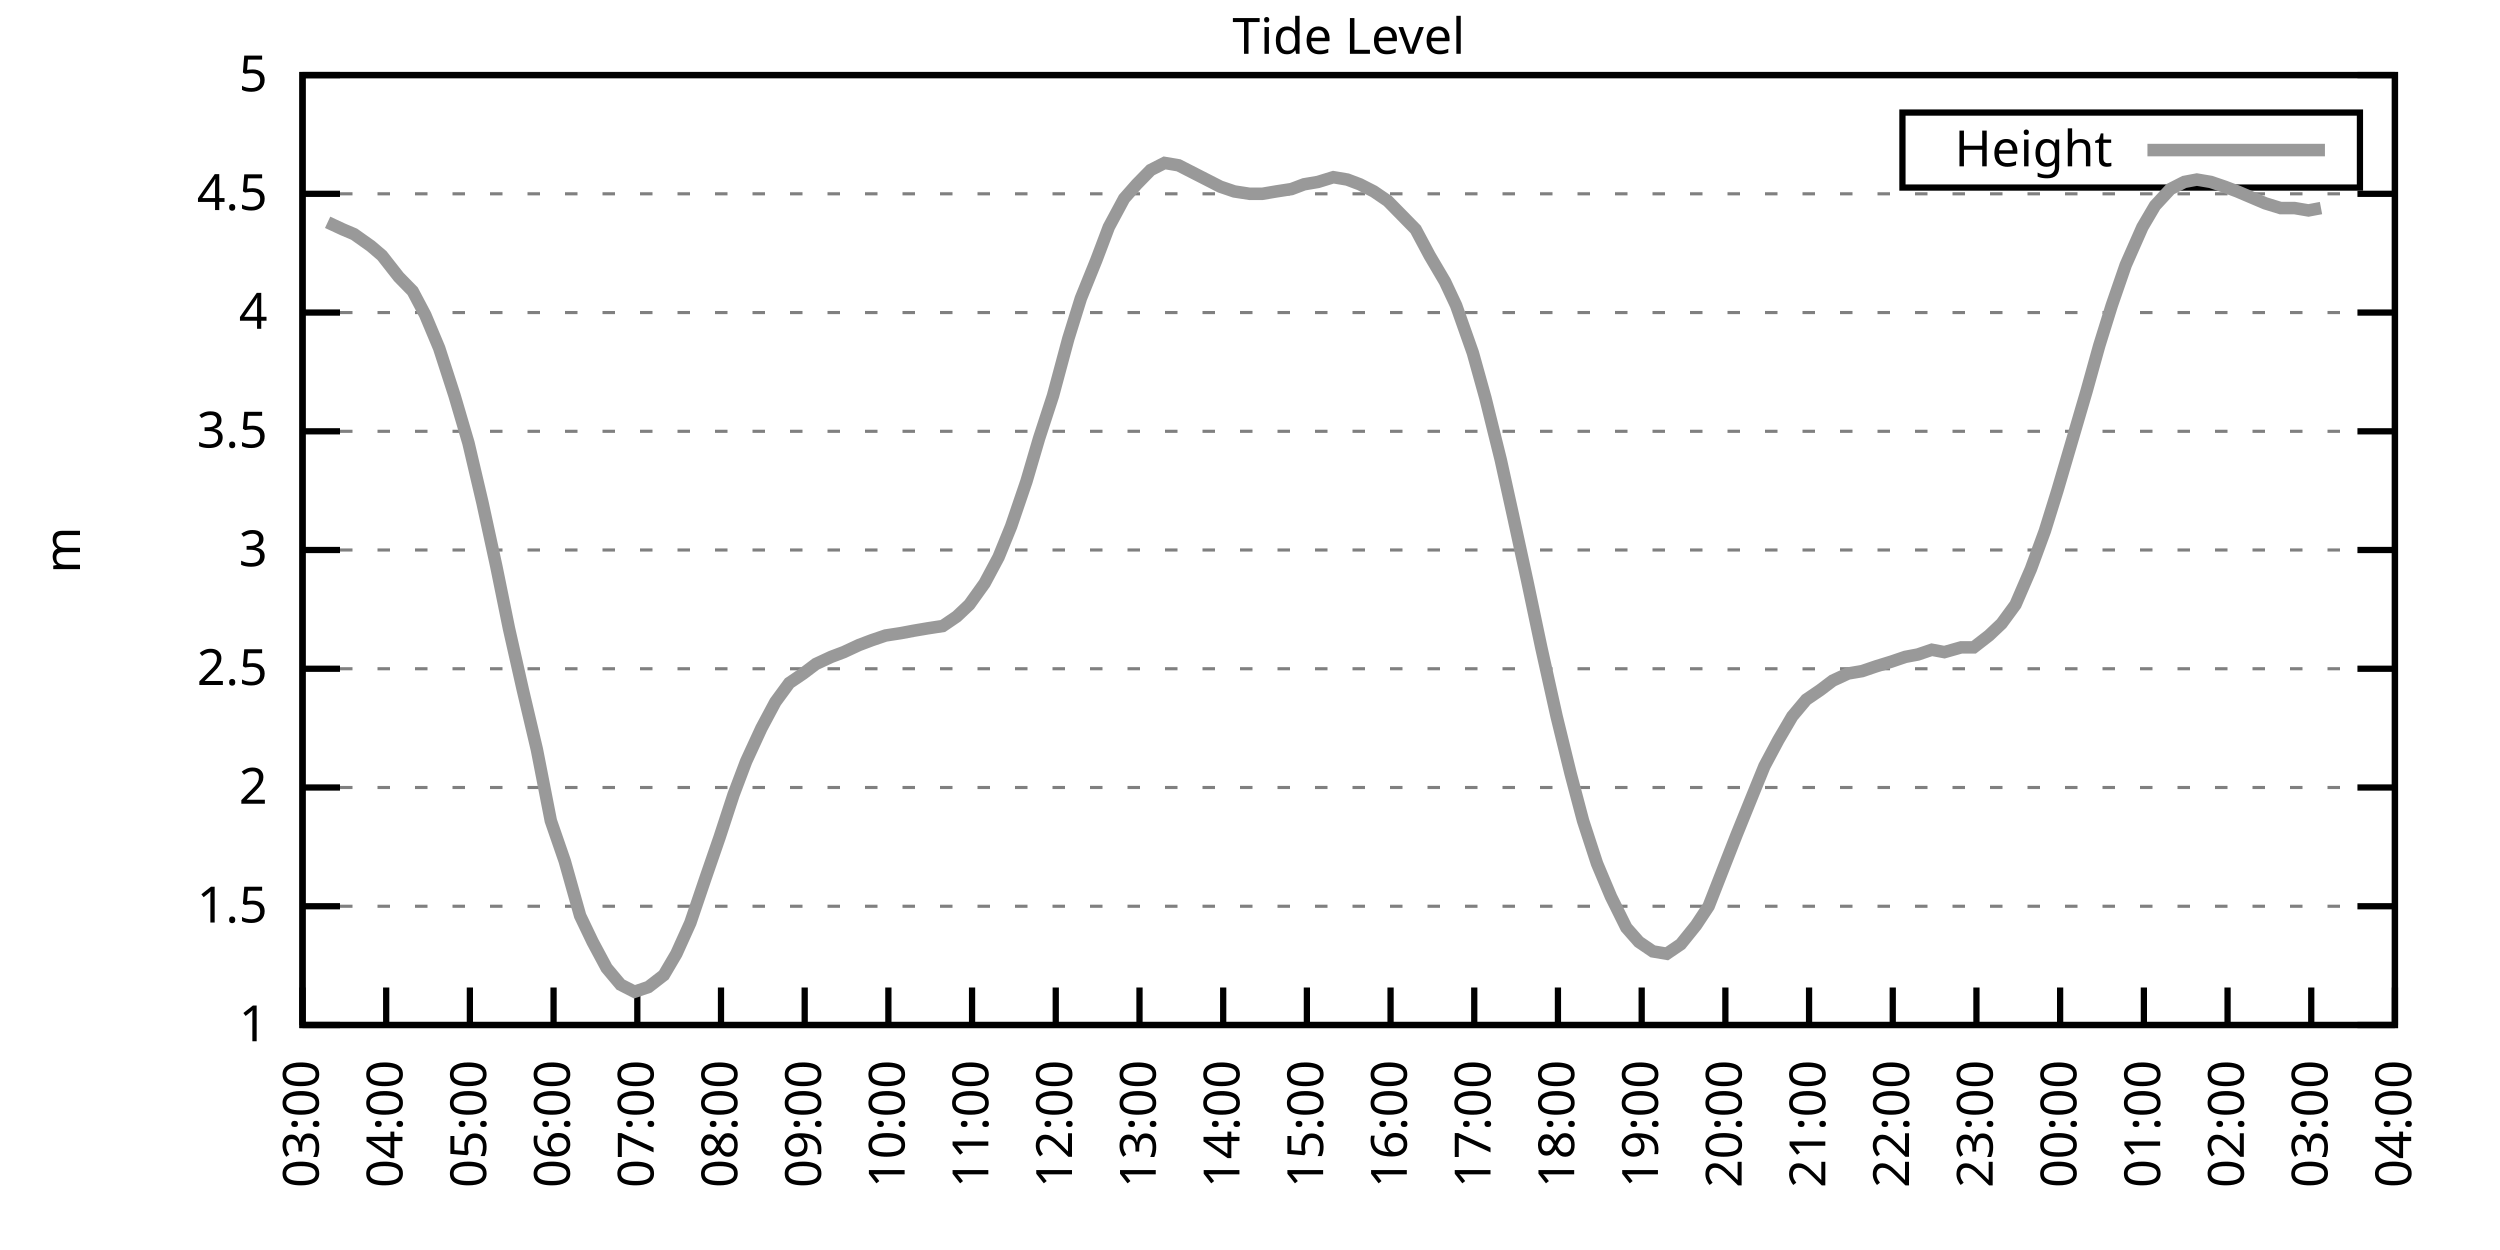
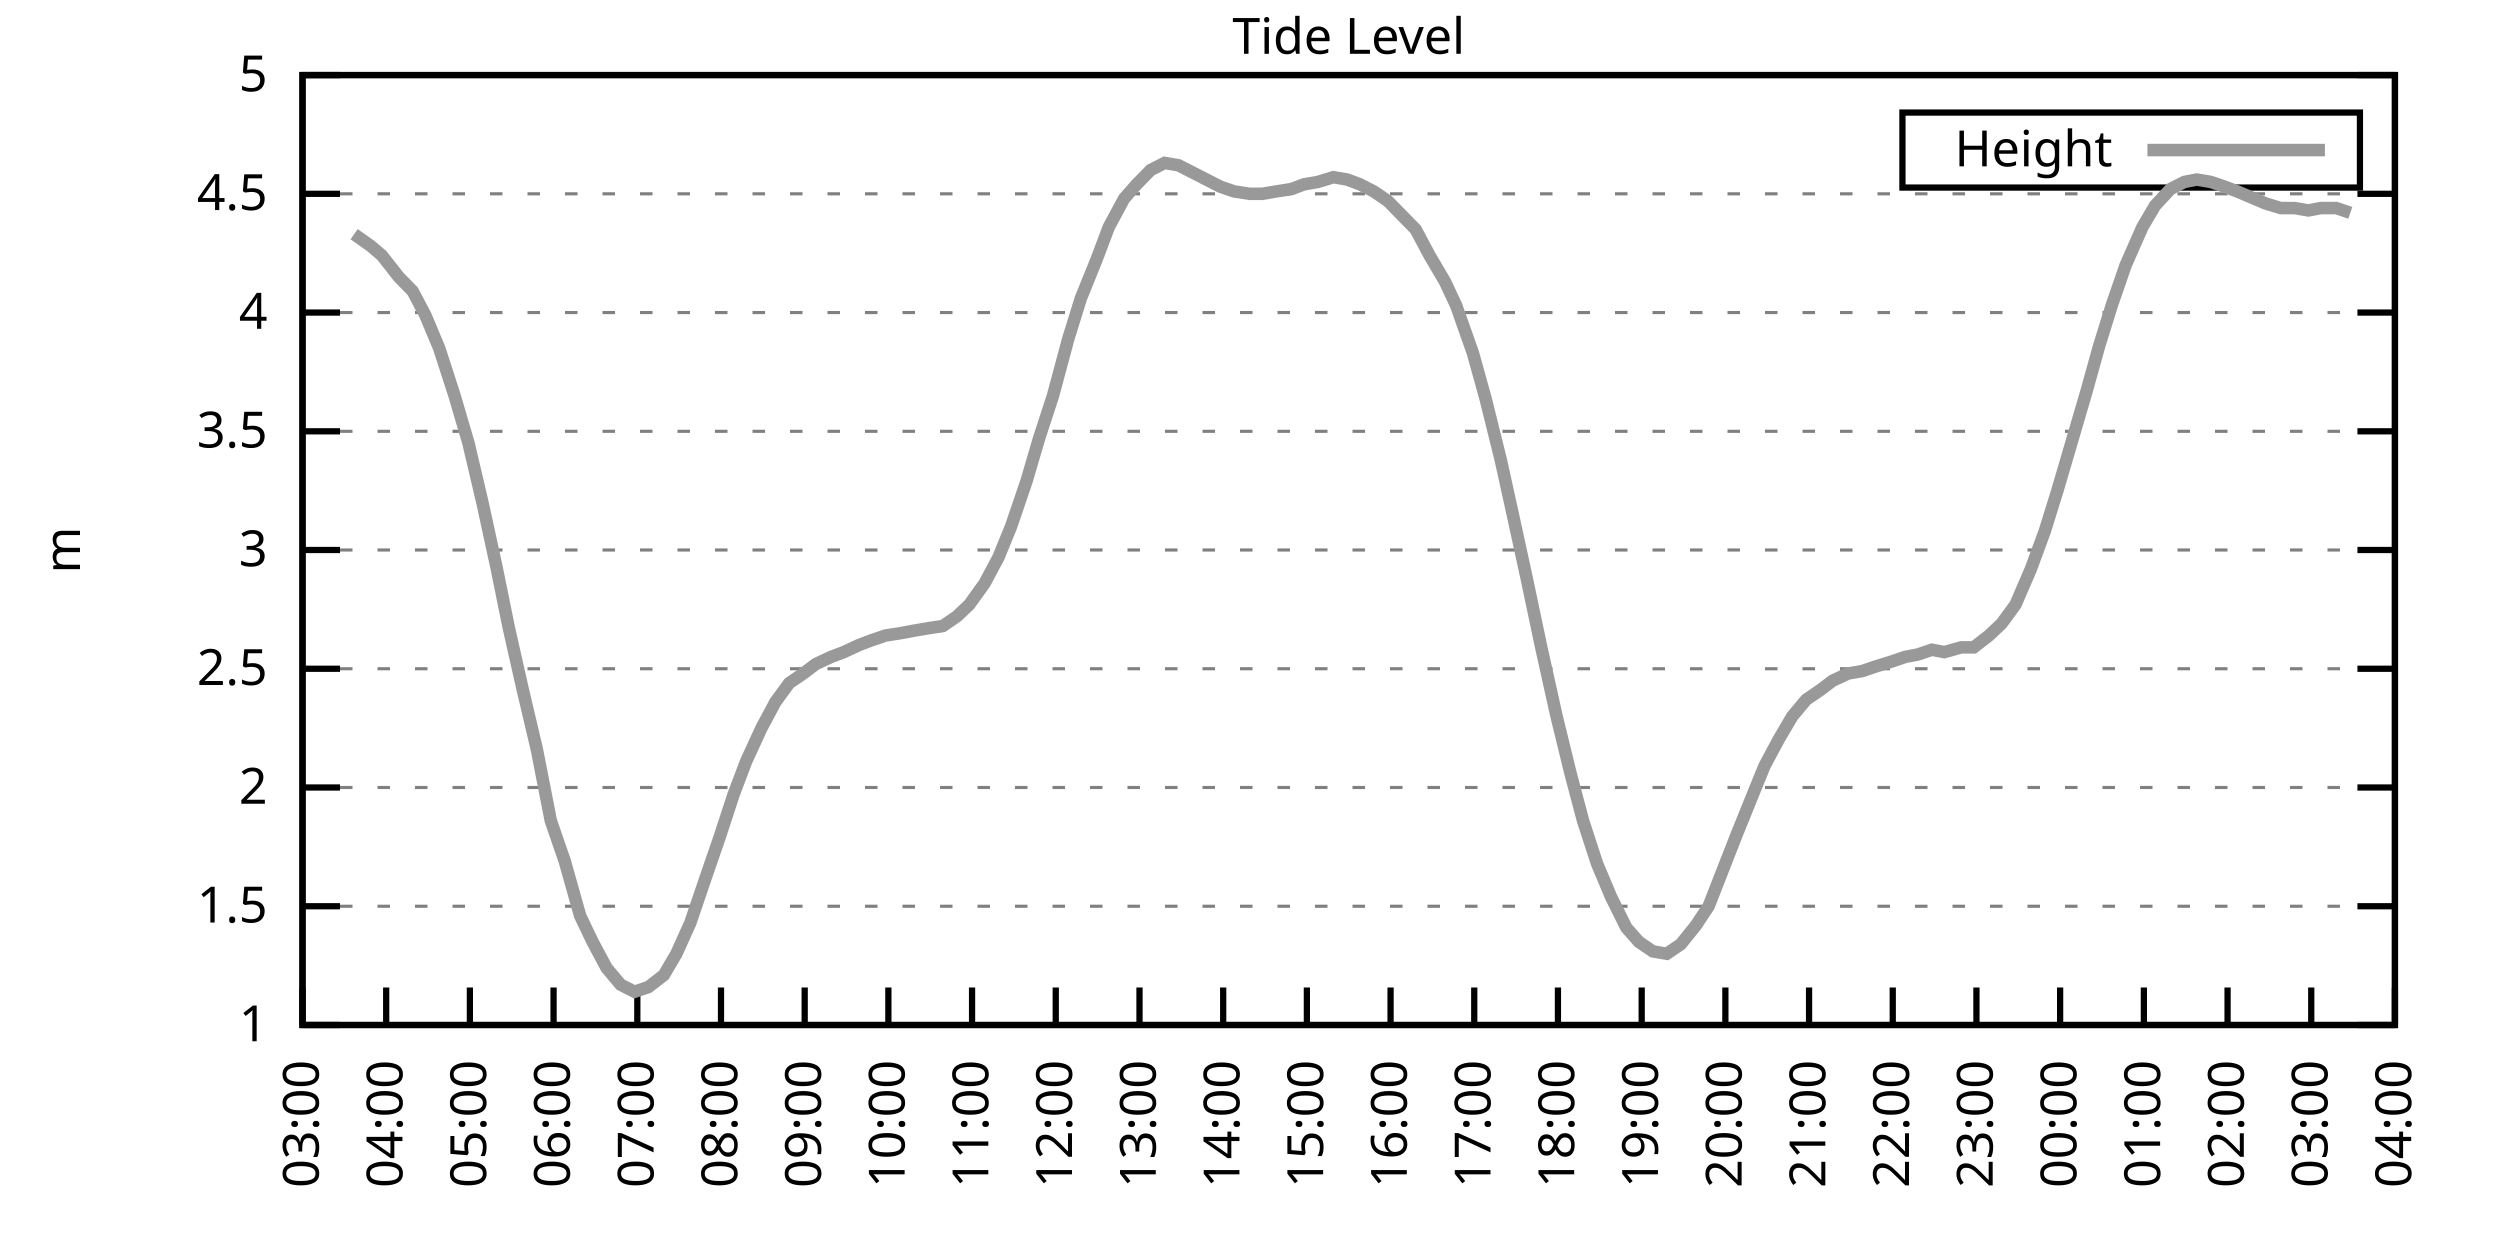
<svg xmlns="http://www.w3.org/2000/svg" xmlns:xlink="http://www.w3.org/1999/xlink" width="400" height="200" viewBox="0 0 400 200">
  <g id="gnuplot_canvas">
    <rect x="0" y="0" width="400" height="200" fill="none" />
    <defs>
      <circle id="gpDot" r="0.5" stroke-width="0.5" stroke="currentColor" />
      <path id="gpPt0" stroke-width="0.333" stroke="currentColor" d="M-1,0 h2 M0,-1 v2" />
      <path id="gpPt1" stroke-width="0.333" stroke="currentColor" d="M-1,-1 L1,1 M1,-1 L-1,1" />
      <path id="gpPt2" stroke-width="0.333" stroke="currentColor" d="M-1,0 L1,0 M0,-1 L0,1 M-1,-1 L1,1 M-1,1 L1,-1" />
      <rect id="gpPt3" stroke-width="0.333" stroke="currentColor" x="-1" y="-1" width="2" height="2" />
      <rect id="gpPt4" stroke-width="0.333" stroke="currentColor" fill="currentColor" x="-1" y="-1" width="2" height="2" />
      <circle id="gpPt5" stroke-width="0.333" stroke="currentColor" cx="0" cy="0" r="1" />
      <use xlink:href="#gpPt5" id="gpPt6" fill="currentColor" stroke="none" />
      <path id="gpPt7" stroke-width="0.333" stroke="currentColor" d="M0,-1.33 L-1.33,0.67 L1.33,0.67 z" />
      <use xlink:href="#gpPt7" id="gpPt8" fill="currentColor" stroke="none" />
      <use xlink:href="#gpPt7" id="gpPt9" stroke="currentColor" transform="rotate(180)" />
      <use xlink:href="#gpPt9" id="gpPt10" fill="currentColor" stroke="none" />
      <use xlink:href="#gpPt3" id="gpPt11" stroke="currentColor" transform="rotate(45)" />
      <use xlink:href="#gpPt11" id="gpPt12" fill="currentColor" stroke="none" />
      <path id="gpPt13" stroke-width="0.333" stroke="currentColor" d="M0,1.330 L1.265,0.411 L0.782,-1.067 L-0.782,-1.076 L-1.265,0.411 z" />
      <use xlink:href="#gpPt13" id="gpPt14" fill="currentColor" stroke="none" />
      <filter id="textbox" filterUnits="objectBoundingBox" x="0" y="0" height="1" width="1">
        <feFlood flood-color="white" flood-opacity="1" result="bgnd" />
        <feComposite in="SourceGraphic" in2="bgnd" operator="atop" />
      </filter>
      <filter id="greybox" filterUnits="objectBoundingBox" x="0" y="0" height="1" width="1">
        <feFlood flood-color="lightgrey" flood-opacity="1" result="grey" />
        <feComposite in="SourceGraphic" in2="grey" operator="atop" />
      </filter>
    </defs>
    <g fill="none" color="white" stroke="currentColor" stroke-width="1.00" stroke-linecap="butt" stroke-linejoin="miter">
</g>
    <g fill="none" color="black" stroke="currentColor" stroke-width="1.00" stroke-linecap="butt" stroke-linejoin="miter">
      <g stroke="none" shape-rendering="crispEdges">
        <polygon fill="rgb(255, 255, 255)" points="48.40,164.00 383.18,164.00 383.18,12.02 48.40,12.02 " />
      </g>
    </g>
    <g fill="none" color="black" stroke="currentColor" stroke-width="1.00" stroke-linecap="butt" stroke-linejoin="miter">
</g>
    <g fill="none" color="black" stroke="black" stroke-width="0.50" stroke-linecap="butt" stroke-linejoin="miter">
</g>
    <g fill="none" color="gray" stroke="currentColor" stroke-width="0.50" stroke-linecap="butt" stroke-linejoin="miter">
      <path stroke="gray" stroke-dasharray="2,4" class="gridline" d="M48.40,164.00 L383.19,164.00  " />
    </g>
    <g fill="none" color="gray" stroke="gray" stroke-width="1.00" stroke-linecap="butt" stroke-linejoin="miter">
</g>
    <g fill="none" color="black" stroke="currentColor" stroke-width="1.00" stroke-linecap="butt" stroke-linejoin="miter">
      <path stroke="black" d="M48.40,164.00 L54.40,164.00 M383.19,164.00 L377.19,164.00  " />
      <g transform="translate(42.80,166.60)" stroke="none" fill="black" font-family="Sans" font-size="8.00" text-anchor="end">
        <text>
          <tspan font-family="Sans"> 1</tspan>
        </text>
      </g>
    </g>
    <g fill="none" color="black" stroke="currentColor" stroke-width="1.00" stroke-linecap="butt" stroke-linejoin="miter">
</g>
    <g fill="none" color="black" stroke="black" stroke-width="0.50" stroke-linecap="butt" stroke-linejoin="miter">
</g>
    <g fill="none" color="gray" stroke="currentColor" stroke-width="0.50" stroke-linecap="butt" stroke-linejoin="miter">
      <path stroke="gray" stroke-dasharray="2,4" class="gridline" d="M48.40,145.00 L383.19,145.00  " />
    </g>
    <g fill="none" color="gray" stroke="gray" stroke-width="1.00" stroke-linecap="butt" stroke-linejoin="miter">
</g>
    <g fill="none" color="black" stroke="currentColor" stroke-width="1.00" stroke-linecap="butt" stroke-linejoin="miter">
      <path stroke="black" d="M48.40,145.00 L54.40,145.00 M383.19,145.00 L377.19,145.00  " />
      <g transform="translate(42.80,147.60)" stroke="none" fill="black" font-family="Sans" font-size="8.00" text-anchor="end">
        <text>
          <tspan font-family="Sans"> 1.5</tspan>
        </text>
      </g>
    </g>
    <g fill="none" color="black" stroke="currentColor" stroke-width="1.00" stroke-linecap="butt" stroke-linejoin="miter">
</g>
    <g fill="none" color="black" stroke="black" stroke-width="0.50" stroke-linecap="butt" stroke-linejoin="miter">
</g>
    <g fill="none" color="gray" stroke="currentColor" stroke-width="0.50" stroke-linecap="butt" stroke-linejoin="miter">
      <path stroke="gray" stroke-dasharray="2,4" class="gridline" d="M48.40,126.00 L383.19,126.00  " />
    </g>
    <g fill="none" color="gray" stroke="gray" stroke-width="1.00" stroke-linecap="butt" stroke-linejoin="miter">
</g>
    <g fill="none" color="black" stroke="currentColor" stroke-width="1.00" stroke-linecap="butt" stroke-linejoin="miter">
      <path stroke="black" d="M48.40,126.00 L54.40,126.00 M383.19,126.00 L377.19,126.00  " />
      <g transform="translate(42.80,128.60)" stroke="none" fill="black" font-family="Sans" font-size="8.00" text-anchor="end">
        <text>
          <tspan font-family="Sans"> 2</tspan>
        </text>
      </g>
    </g>
    <g fill="none" color="black" stroke="currentColor" stroke-width="1.00" stroke-linecap="butt" stroke-linejoin="miter">
</g>
    <g fill="none" color="black" stroke="black" stroke-width="0.50" stroke-linecap="butt" stroke-linejoin="miter">
</g>
    <g fill="none" color="gray" stroke="currentColor" stroke-width="0.50" stroke-linecap="butt" stroke-linejoin="miter">
      <path stroke="gray" stroke-dasharray="2,4" class="gridline" d="M48.40,107.00 L383.19,107.00  " />
    </g>
    <g fill="none" color="gray" stroke="gray" stroke-width="1.00" stroke-linecap="butt" stroke-linejoin="miter">
</g>
    <g fill="none" color="black" stroke="currentColor" stroke-width="1.00" stroke-linecap="butt" stroke-linejoin="miter">
      <path stroke="black" d="M48.40,107.00 L54.40,107.00 M383.19,107.00 L377.19,107.00  " />
      <g transform="translate(42.80,109.60)" stroke="none" fill="black" font-family="Sans" font-size="8.00" text-anchor="end">
        <text>
          <tspan font-family="Sans"> 2.5</tspan>
        </text>
      </g>
    </g>
    <g fill="none" color="black" stroke="currentColor" stroke-width="1.00" stroke-linecap="butt" stroke-linejoin="miter">
</g>
    <g fill="none" color="black" stroke="black" stroke-width="0.50" stroke-linecap="butt" stroke-linejoin="miter">
</g>
    <g fill="none" color="gray" stroke="currentColor" stroke-width="0.50" stroke-linecap="butt" stroke-linejoin="miter">
      <path stroke="gray" stroke-dasharray="2,4" class="gridline" d="M48.40,88.00 L383.19,88.00  " />
    </g>
    <g fill="none" color="gray" stroke="gray" stroke-width="1.00" stroke-linecap="butt" stroke-linejoin="miter">
</g>
    <g fill="none" color="black" stroke="currentColor" stroke-width="1.00" stroke-linecap="butt" stroke-linejoin="miter">
      <path stroke="black" d="M48.40,88.00 L54.40,88.00 M383.19,88.00 L377.19,88.00  " />
      <g transform="translate(42.80,90.60)" stroke="none" fill="black" font-family="Sans" font-size="8.00" text-anchor="end">
        <text>
          <tspan font-family="Sans"> 3</tspan>
        </text>
      </g>
    </g>
    <g fill="none" color="black" stroke="currentColor" stroke-width="1.00" stroke-linecap="butt" stroke-linejoin="miter">
</g>
    <g fill="none" color="black" stroke="black" stroke-width="0.50" stroke-linecap="butt" stroke-linejoin="miter">
</g>
    <g fill="none" color="gray" stroke="currentColor" stroke-width="0.50" stroke-linecap="butt" stroke-linejoin="miter">
      <path stroke="gray" stroke-dasharray="2,4" class="gridline" d="M48.40,69.01 L383.19,69.01  " />
    </g>
    <g fill="none" color="gray" stroke="gray" stroke-width="1.00" stroke-linecap="butt" stroke-linejoin="miter">
</g>
    <g fill="none" color="black" stroke="currentColor" stroke-width="1.00" stroke-linecap="butt" stroke-linejoin="miter">
      <path stroke="black" d="M48.40,69.01 L54.40,69.01 M383.19,69.01 L377.19,69.01  " />
      <g transform="translate(42.80,71.61)" stroke="none" fill="black" font-family="Sans" font-size="8.00" text-anchor="end">
        <text>
          <tspan font-family="Sans"> 3.5</tspan>
        </text>
      </g>
    </g>
    <g fill="none" color="black" stroke="currentColor" stroke-width="1.00" stroke-linecap="butt" stroke-linejoin="miter">
</g>
    <g fill="none" color="black" stroke="black" stroke-width="0.50" stroke-linecap="butt" stroke-linejoin="miter">
</g>
    <g fill="none" color="gray" stroke="currentColor" stroke-width="0.50" stroke-linecap="butt" stroke-linejoin="miter">
      <path stroke="gray" stroke-dasharray="2,4" class="gridline" d="M48.40,50.01 L383.19,50.01  " />
    </g>
    <g fill="none" color="gray" stroke="gray" stroke-width="1.00" stroke-linecap="butt" stroke-linejoin="miter">
</g>
    <g fill="none" color="black" stroke="currentColor" stroke-width="1.00" stroke-linecap="butt" stroke-linejoin="miter">
      <path stroke="black" d="M48.40,50.01 L54.40,50.01 M383.19,50.01 L377.19,50.01  " />
      <g transform="translate(42.80,52.61)" stroke="none" fill="black" font-family="Sans" font-size="8.00" text-anchor="end">
        <text>
          <tspan font-family="Sans"> 4</tspan>
        </text>
      </g>
    </g>
    <g fill="none" color="black" stroke="currentColor" stroke-width="1.00" stroke-linecap="butt" stroke-linejoin="miter">
</g>
    <g fill="none" color="black" stroke="black" stroke-width="0.50" stroke-linecap="butt" stroke-linejoin="miter">
</g>
    <g fill="none" color="gray" stroke="currentColor" stroke-width="0.50" stroke-linecap="butt" stroke-linejoin="miter">
      <path stroke="gray" stroke-dasharray="2,4" class="gridline" d="M48.40,31.01 L383.19,31.01  " />
    </g>
    <g fill="none" color="gray" stroke="gray" stroke-width="1.00" stroke-linecap="butt" stroke-linejoin="miter">
</g>
    <g fill="none" color="black" stroke="currentColor" stroke-width="1.00" stroke-linecap="butt" stroke-linejoin="miter">
      <path stroke="black" d="M48.40,31.01 L54.40,31.01 M383.19,31.01 L377.19,31.01  " />
      <g transform="translate(42.80,33.61)" stroke="none" fill="black" font-family="Sans" font-size="8.00" text-anchor="end">
        <text>
          <tspan font-family="Sans"> 4.5</tspan>
        </text>
      </g>
    </g>
    <g fill="none" color="black" stroke="currentColor" stroke-width="1.00" stroke-linecap="butt" stroke-linejoin="miter">
</g>
    <g fill="none" color="black" stroke="black" stroke-width="0.50" stroke-linecap="butt" stroke-linejoin="miter">
</g>
    <g fill="none" color="gray" stroke="currentColor" stroke-width="0.50" stroke-linecap="butt" stroke-linejoin="miter">
      <path stroke="gray" stroke-dasharray="2,4" class="gridline" d="M48.40,12.01 L383.19,12.01  " />
    </g>
    <g fill="none" color="gray" stroke="gray" stroke-width="1.00" stroke-linecap="butt" stroke-linejoin="miter">
</g>
    <g fill="none" color="black" stroke="currentColor" stroke-width="1.00" stroke-linecap="butt" stroke-linejoin="miter">
      <path stroke="black" d="M48.40,12.01 L54.40,12.01 M383.19,12.01 L377.19,12.01  " />
      <g transform="translate(42.80,14.61)" stroke="none" fill="black" font-family="Sans" font-size="8.00" text-anchor="end">
        <text>
          <tspan font-family="Sans"> 5</tspan>
        </text>
      </g>
    </g>
    <g fill="none" color="black" stroke="currentColor" stroke-width="1.00" stroke-linecap="butt" stroke-linejoin="miter">
      <path stroke="black" d="M48.40,164.00 L48.40,158.00  " />
      <g transform="translate(51.00,169.60) rotate(270.00)" stroke="none" fill="black" font-family="Sans" font-size="8.00" text-anchor="end">
        <text>
          <tspan font-family="Sans">03:00</tspan>
        </text>
      </g>
    </g>
    <g fill="none" color="black" stroke="currentColor" stroke-width="1.00" stroke-linecap="butt" stroke-linejoin="miter">
      <path stroke="black" d="M61.79,164.00 L61.79,158.00  " />
      <g transform="translate(64.39,169.60) rotate(270.00)" stroke="none" fill="black" font-family="Sans" font-size="8.00" text-anchor="end">
        <text>
          <tspan font-family="Sans">04:00</tspan>
        </text>
      </g>
    </g>
    <g fill="none" color="black" stroke="currentColor" stroke-width="1.00" stroke-linecap="butt" stroke-linejoin="miter">
      <path stroke="black" d="M75.18,164.00 L75.18,158.00  " />
      <g transform="translate(77.78,169.60) rotate(270.00)" stroke="none" fill="black" font-family="Sans" font-size="8.00" text-anchor="end">
        <text>
          <tspan font-family="Sans">05:00</tspan>
        </text>
      </g>
    </g>
    <g fill="none" color="black" stroke="currentColor" stroke-width="1.00" stroke-linecap="butt" stroke-linejoin="miter">
      <path stroke="black" d="M88.57,164.00 L88.57,158.00  " />
      <g transform="translate(91.17,169.60) rotate(270.00)" stroke="none" fill="black" font-family="Sans" font-size="8.00" text-anchor="end">
        <text>
          <tspan font-family="Sans">06:00</tspan>
        </text>
      </g>
    </g>
    <g fill="none" color="black" stroke="currentColor" stroke-width="1.00" stroke-linecap="butt" stroke-linejoin="miter">
      <path stroke="black" d="M101.97,164.00 L101.97,158.00  " />
      <g transform="translate(104.57,169.60) rotate(270.00)" stroke="none" fill="black" font-family="Sans" font-size="8.00" text-anchor="end">
        <text>
          <tspan font-family="Sans">07:00</tspan>
        </text>
      </g>
    </g>
    <g fill="none" color="black" stroke="currentColor" stroke-width="1.00" stroke-linecap="butt" stroke-linejoin="miter">
      <path stroke="black" d="M115.36,164.00 L115.36,158.00  " />
      <g transform="translate(117.96,169.60) rotate(270.00)" stroke="none" fill="black" font-family="Sans" font-size="8.00" text-anchor="end">
        <text>
          <tspan font-family="Sans">08:00</tspan>
        </text>
      </g>
    </g>
    <g fill="none" color="black" stroke="currentColor" stroke-width="1.00" stroke-linecap="butt" stroke-linejoin="miter">
      <path stroke="black" d="M128.75,164.00 L128.75,158.00  " />
      <g transform="translate(131.35,169.60) rotate(270.00)" stroke="none" fill="black" font-family="Sans" font-size="8.00" text-anchor="end">
        <text>
          <tspan font-family="Sans">09:00</tspan>
        </text>
      </g>
    </g>
    <g fill="none" color="black" stroke="currentColor" stroke-width="1.00" stroke-linecap="butt" stroke-linejoin="miter">
      <path stroke="black" d="M142.14,164.00 L142.14,158.00  " />
      <g transform="translate(144.74,169.60) rotate(270.00)" stroke="none" fill="black" font-family="Sans" font-size="8.00" text-anchor="end">
        <text>
          <tspan font-family="Sans">10:00</tspan>
        </text>
      </g>
    </g>
    <g fill="none" color="black" stroke="currentColor" stroke-width="1.00" stroke-linecap="butt" stroke-linejoin="miter">
      <path stroke="black" d="M155.53,164.00 L155.53,158.00  " />
      <g transform="translate(158.13,169.60) rotate(270.00)" stroke="none" fill="black" font-family="Sans" font-size="8.00" text-anchor="end">
        <text>
          <tspan font-family="Sans">11:00</tspan>
        </text>
      </g>
    </g>
    <g fill="none" color="black" stroke="currentColor" stroke-width="1.00" stroke-linecap="butt" stroke-linejoin="miter">
      <path stroke="black" d="M168.92,164.00 L168.92,158.00  " />
      <g transform="translate(171.52,169.60) rotate(270.00)" stroke="none" fill="black" font-family="Sans" font-size="8.00" text-anchor="end">
        <text>
          <tspan font-family="Sans">12:00</tspan>
        </text>
      </g>
    </g>
    <g fill="none" color="black" stroke="currentColor" stroke-width="1.00" stroke-linecap="butt" stroke-linejoin="miter">
      <path stroke="black" d="M182.32,164.00 L182.32,158.00  " />
      <g transform="translate(184.92,169.60) rotate(270.00)" stroke="none" fill="black" font-family="Sans" font-size="8.00" text-anchor="end">
        <text>
          <tspan font-family="Sans">13:00</tspan>
        </text>
      </g>
    </g>
    <g fill="none" color="black" stroke="currentColor" stroke-width="1.00" stroke-linecap="butt" stroke-linejoin="miter">
      <path stroke="black" d="M195.71,164.00 L195.71,158.00  " />
      <g transform="translate(198.31,169.60) rotate(270.00)" stroke="none" fill="black" font-family="Sans" font-size="8.00" text-anchor="end">
        <text>
          <tspan font-family="Sans">14:00</tspan>
        </text>
      </g>
    </g>
    <g fill="none" color="black" stroke="currentColor" stroke-width="1.00" stroke-linecap="butt" stroke-linejoin="miter">
      <path stroke="black" d="M209.10,164.00 L209.10,158.00  " />
      <g transform="translate(211.70,169.60) rotate(270.00)" stroke="none" fill="black" font-family="Sans" font-size="8.00" text-anchor="end">
        <text>
          <tspan font-family="Sans">15:00</tspan>
        </text>
      </g>
    </g>
    <g fill="none" color="black" stroke="currentColor" stroke-width="1.00" stroke-linecap="butt" stroke-linejoin="miter">
      <path stroke="black" d="M222.49,164.00 L222.49,158.00  " />
      <g transform="translate(225.09,169.60) rotate(270.00)" stroke="none" fill="black" font-family="Sans" font-size="8.00" text-anchor="end">
        <text>
          <tspan font-family="Sans">16:00</tspan>
        </text>
      </g>
    </g>
    <g fill="none" color="black" stroke="currentColor" stroke-width="1.00" stroke-linecap="butt" stroke-linejoin="miter">
      <path stroke="black" d="M235.88,164.00 L235.88,158.00  " />
      <g transform="translate(238.48,169.60) rotate(270.00)" stroke="none" fill="black" font-family="Sans" font-size="8.00" text-anchor="end">
        <text>
          <tspan font-family="Sans">17:00</tspan>
        </text>
      </g>
    </g>
    <g fill="none" color="black" stroke="currentColor" stroke-width="1.00" stroke-linecap="butt" stroke-linejoin="miter">
      <path stroke="black" d="M249.27,164.00 L249.27,158.00  " />
      <g transform="translate(251.87,169.60) rotate(270.00)" stroke="none" fill="black" font-family="Sans" font-size="8.00" text-anchor="end">
        <text>
          <tspan font-family="Sans">18:00</tspan>
        </text>
      </g>
    </g>
    <g fill="none" color="black" stroke="currentColor" stroke-width="1.00" stroke-linecap="butt" stroke-linejoin="miter">
      <path stroke="black" d="M262.67,164.00 L262.67,158.00  " />
      <g transform="translate(265.27,169.60) rotate(270.00)" stroke="none" fill="black" font-family="Sans" font-size="8.00" text-anchor="end">
        <text>
          <tspan font-family="Sans">19:00</tspan>
        </text>
      </g>
    </g>
    <g fill="none" color="black" stroke="currentColor" stroke-width="1.00" stroke-linecap="butt" stroke-linejoin="miter">
      <path stroke="black" d="M276.06,164.00 L276.06,158.00  " />
      <g transform="translate(278.66,169.60) rotate(270.00)" stroke="none" fill="black" font-family="Sans" font-size="8.00" text-anchor="end">
        <text>
          <tspan font-family="Sans">20:00</tspan>
        </text>
      </g>
    </g>
    <g fill="none" color="black" stroke="currentColor" stroke-width="1.00" stroke-linecap="butt" stroke-linejoin="miter">
      <path stroke="black" d="M289.45,164.00 L289.45,158.00  " />
      <g transform="translate(292.05,169.60) rotate(270.00)" stroke="none" fill="black" font-family="Sans" font-size="8.00" text-anchor="end">
        <text>
          <tspan font-family="Sans">21:00</tspan>
        </text>
      </g>
    </g>
    <g fill="none" color="black" stroke="currentColor" stroke-width="1.00" stroke-linecap="butt" stroke-linejoin="miter">
      <path stroke="black" d="M302.84,164.00 L302.84,158.00  " />
      <g transform="translate(305.44,169.60) rotate(270.00)" stroke="none" fill="black" font-family="Sans" font-size="8.00" text-anchor="end">
        <text>
          <tspan font-family="Sans">22:00</tspan>
        </text>
      </g>
    </g>
    <g fill="none" color="black" stroke="currentColor" stroke-width="1.00" stroke-linecap="butt" stroke-linejoin="miter">
      <path stroke="black" d="M316.23,164.00 L316.23,158.00  " />
      <g transform="translate(318.83,169.60) rotate(270.00)" stroke="none" fill="black" font-family="Sans" font-size="8.00" text-anchor="end">
        <text>
          <tspan font-family="Sans">23:00</tspan>
        </text>
      </g>
    </g>
    <g fill="none" color="black" stroke="currentColor" stroke-width="1.00" stroke-linecap="butt" stroke-linejoin="miter">
      <path stroke="black" d="M329.62,164.00 L329.62,158.00  " />
      <g transform="translate(332.22,169.60) rotate(270.00)" stroke="none" fill="black" font-family="Sans" font-size="8.00" text-anchor="end">
        <text>
          <tspan font-family="Sans">00:00</tspan>
        </text>
      </g>
    </g>
    <g fill="none" color="black" stroke="currentColor" stroke-width="1.00" stroke-linecap="butt" stroke-linejoin="miter">
      <path stroke="black" d="M343.02,164.00 L343.02,158.00  " />
      <g transform="translate(345.62,169.60) rotate(270.00)" stroke="none" fill="black" font-family="Sans" font-size="8.00" text-anchor="end">
        <text>
          <tspan font-family="Sans">01:00</tspan>
        </text>
      </g>
    </g>
    <g fill="none" color="black" stroke="currentColor" stroke-width="1.00" stroke-linecap="butt" stroke-linejoin="miter">
      <path stroke="black" d="M356.41,164.00 L356.41,158.00  " />
      <g transform="translate(359.01,169.60) rotate(270.00)" stroke="none" fill="black" font-family="Sans" font-size="8.00" text-anchor="end">
        <text>
          <tspan font-family="Sans">02:00</tspan>
        </text>
      </g>
    </g>
    <g fill="none" color="black" stroke="currentColor" stroke-width="1.00" stroke-linecap="butt" stroke-linejoin="miter">
      <path stroke="black" d="M369.80,164.00 L369.80,158.00  " />
      <g transform="translate(372.40,169.60) rotate(270.00)" stroke="none" fill="black" font-family="Sans" font-size="8.00" text-anchor="end">
        <text>
          <tspan font-family="Sans">03:00</tspan>
        </text>
      </g>
    </g>
    <g fill="none" color="black" stroke="currentColor" stroke-width="1.00" stroke-linecap="butt" stroke-linejoin="miter">
      <path stroke="black" d="M383.19,164.00 L383.19,158.00  " />
      <g transform="translate(385.79,169.60) rotate(270.00)" stroke="none" fill="black" font-family="Sans" font-size="8.00" text-anchor="end">
        <text>
          <tspan font-family="Sans">04:00</tspan>
        </text>
      </g>
    </g>
    <g fill="none" color="black" stroke="currentColor" stroke-width="1.00" stroke-linecap="butt" stroke-linejoin="miter">
</g>
    <g fill="none" color="black" stroke="currentColor" stroke-width="1.00" stroke-linecap="butt" stroke-linejoin="miter">
      <path stroke="black" d="M48.40,12.01 L48.40,164.00 L383.19,164.00 L383.19,12.01 L48.40,12.01 Z  " />
    </g>
    <g fill="none" color="black" stroke="currentColor" stroke-width="1.00" stroke-linecap="butt" stroke-linejoin="miter">
</g>
    <g fill="none" color="black" stroke="currentColor" stroke-width="1.00" stroke-linecap="butt" stroke-linejoin="miter">
      <path stroke="black" d="M304.39,30.01 L304.39,18.01 L377.59,18.01 L377.59,30.01 L304.39,30.01 Z  " />
    </g>
    <g id="Tide_level_plot_1">
      <g fill="none" color="white" stroke="black" stroke-width="2.00" stroke-linecap="butt" stroke-linejoin="miter">
</g>
      <g fill="none" color="black" stroke="currentColor" stroke-width="2.00" stroke-linecap="butt" stroke-linejoin="miter">
        <g transform="translate(337.99,26.61)" stroke="none" fill="black" font-family="Sans" font-size="8.00" text-anchor="end">
          <text>
            <tspan font-family="Sans">Height</tspan>
          </text>
        </g>
      </g>
      <g fill="none" color="black" stroke="currentColor" stroke-width="2.00" stroke-linecap="butt" stroke-linejoin="miter">
-         <path stroke="rgb(153, 153, 153)" d="M343.59,24.01 L371.99,24.01 M52.42,35.57 L54.87,36.71 L56.66,37.47 L59.34,39.37 L61.12,40.89 L63.80,44.31   L66.03,46.59 L68.04,50.39 L70.27,55.71 L72.73,63.31 L74.96,70.91 L77.19,80.41 L79.42,90.66 L81.43,100.54   L83.66,110.42 L85.90,119.92 L88.13,131.32 L90.36,137.78 L92.82,146.52 L94.82,150.70 L97.06,154.88 L99.29,157.54   L101.52,158.68 L103.75,157.92 L106.21,156.02 L108.22,152.60 L110.45,147.66 L112.90,140.44 L115.13,133.98 L117.37,127.14   L119.38,121.82 L121.83,116.50 L124.06,112.32 L126.29,109.28 L128.53,107.76 L130.54,106.24 L132.99,105.10 L135.00,104.34   L137.45,103.20 L139.46,102.44 L141.69,101.68 L144.15,101.30 L146.16,100.92 L148.39,100.54 L150.85,100.16 L153.08,98.64   L155.09,96.74 L157.54,93.32 L159.77,89.14 L161.78,84.21 L164.24,76.99 L166.25,70.15 L168.48,63.31 L170.93,54.19   L172.94,47.73 L175.40,41.65 L177.41,36.33 L179.86,31.77 L181.87,29.49 L184.10,27.21 L186.33,26.07 L188.57,26.45   L190.80,27.59 L193.03,28.73 L195.26,29.87 L197.49,30.63 L199.95,31.01 L201.96,31.01 L204.19,30.63 L206.64,30.25   L208.65,29.49 L210.88,29.11 L213.34,28.35 L215.57,28.73 L217.58,29.49 L219.81,30.63 L222.04,32.15 L224.28,34.43   L226.51,36.71 L228.74,40.89 L231.20,45.07 L232.98,48.87 L235.66,56.47 L237.67,63.69 L240.12,73.57 L242.13,82.69   L244.36,92.94 L246.60,103.58 L249.05,114.60 L251.28,123.72 L253.29,131.32 L255.52,138.16 L257.76,143.48 L260.21,148.42   L262.22,150.70 L264.45,152.22 L266.68,152.60 L268.92,151.08 L271.37,148.04 L273.38,145.00 L275.61,139.30 L277.84,133.60   L280.30,127.52 L282.31,122.58 L284.54,118.40 L286.77,114.60 L289.00,111.94 L291.23,110.42 L293.24,108.90 L295.70,107.76   L297.93,107.38 L300.16,106.62 L302.62,105.86 L304.85,105.10 L306.86,104.72 L309.09,103.96 L311.10,104.34 L313.78,103.58   L315.79,103.58 L318.24,101.68 L320.25,99.78 L322.48,96.74 L324.94,91.04 L327.17,84.97 L329.18,78.51 L331.19,71.67   L333.86,62.55 L335.87,55.33 L337.88,48.87 L340.11,42.41 L342.79,36.33 L344.80,32.91 L347.26,30.25 L349.49,29.11   L351.50,28.73 L353.73,29.11 L355.96,29.87 L357.97,30.63 L362.43,32.53 L364.89,33.29 L367.12,33.29 L369.35,33.67   L371.36,33.29  " />
+         <path stroke="rgb(153, 153, 153)" d="M343.59,24.01 L371.99,24.01 M56.66,37.47 L59.34,39.37 L61.12,40.89 L63.80,44.31 L66.03,46.59 L68.04,50.39   L70.27,55.71 L72.73,63.31 L74.96,70.91 L77.19,80.41 L79.42,90.66 L81.43,100.54 L83.66,110.42 L85.90,119.92   L88.13,131.32 L90.36,137.78 L92.82,146.52 L94.82,150.70 L97.06,154.88 L99.29,157.54 L101.52,158.68 L103.75,157.92   L106.21,156.02 L108.22,152.60 L110.45,147.66 L112.90,140.44 L115.13,133.98 L117.37,127.14 L119.38,121.82 L121.83,116.50   L124.06,112.32 L126.29,109.28 L128.53,107.76 L130.54,106.24 L132.99,105.10 L135.00,104.34 L137.45,103.20 L139.46,102.44   L141.69,101.68 L144.15,101.30 L146.16,100.92 L148.39,100.54 L150.85,100.16 L153.08,98.64 L155.09,96.74 L157.54,93.32   L159.77,89.14 L161.78,84.21 L164.24,76.99 L166.25,70.15 L168.48,63.31 L170.93,54.19 L172.94,47.73 L175.40,41.65   L177.41,36.33 L179.86,31.77 L181.87,29.49 L184.10,27.21 L186.33,26.07 L188.57,26.45 L190.80,27.59 L193.03,28.73   L195.26,29.87 L197.49,30.63 L199.95,31.01 L201.96,31.01 L204.19,30.63 L206.64,30.25 L208.65,29.49 L210.88,29.11   L213.34,28.35 L215.57,28.73 L217.58,29.49 L219.81,30.63 L222.04,32.15 L224.28,34.43 L226.51,36.71 L228.74,40.89   L231.20,45.07 L232.98,48.87 L235.66,56.47 L237.67,63.69 L240.12,73.57 L242.13,82.69 L244.36,92.94 L246.60,103.58   L249.05,114.60 L251.28,123.72 L253.29,131.32 L255.52,138.16 L257.76,143.48 L260.21,148.42 L262.22,150.70 L264.45,152.22   L266.68,152.60 L268.92,151.08 L271.37,148.04 L273.38,145.00 L275.61,139.30 L277.84,133.60 L280.30,127.52 L282.31,122.58   L284.54,118.40 L286.77,114.60 L289.00,111.94 L291.23,110.42 L293.24,108.90 L295.70,107.76 L297.93,107.38 L300.16,106.62   L302.62,105.86 L304.85,105.10 L306.86,104.72 L309.09,103.96 L311.10,104.34 L313.78,103.58 L315.79,103.58 L318.24,101.68   L320.25,99.78 L322.48,96.74 L324.94,91.04 L327.17,84.97 L329.18,78.51 L331.19,71.67 L333.86,62.55 L335.87,55.33   L337.88,48.87 L340.11,42.41 L342.79,36.33 L344.80,32.91 L347.26,30.25 L349.49,29.11 L351.50,28.73 L353.73,29.11   L355.96,29.87 L357.97,30.63 L362.43,32.53 L364.89,33.29 L367.12,33.29 L369.35,33.67 L371.36,33.29 L373.82,33.29   L376.05,34.05  " />
      </g>
    </g>
    <g fill="none" color="black" stroke="currentColor" stroke-width="2.00" stroke-linecap="butt" stroke-linejoin="miter">
</g>
    <g fill="none" color="black" stroke="black" stroke-width="1.00" stroke-linecap="butt" stroke-linejoin="miter">
</g>
    <g fill="none" color="black" stroke="currentColor" stroke-width="1.00" stroke-linecap="butt" stroke-linejoin="miter">
      <path stroke="black" d="M48.40,12.01 L48.40,164.00 L383.19,164.00 L383.19,12.01 L48.40,12.01 Z  " />
      <g transform="translate(12.80,88.01) rotate(270.00)" stroke="none" fill="black" font-family="Sans" font-size="8.00" text-anchor="middle">
        <text>
          <tspan font-family="Sans">m</tspan>
        </text>
      </g>
    </g>
    <g fill="none" color="black" stroke="currentColor" stroke-width="1.00" stroke-linecap="butt" stroke-linejoin="miter">
</g>
    <g fill="none" color="black" stroke="currentColor" stroke-width="1.00" stroke-linecap="butt" stroke-linejoin="miter">
      <g transform="translate(215.79,8.61)" stroke="none" fill="black" font-family="Sans" font-size="8.00" text-anchor="middle">
        <text>
          <tspan font-family="Sans">Tide Level</tspan>
        </text>
      </g>
    </g>
    <g fill="none" color="black" stroke="currentColor" stroke-width="1.00" stroke-linecap="butt" stroke-linejoin="miter">
</g>
  </g>
</svg>
